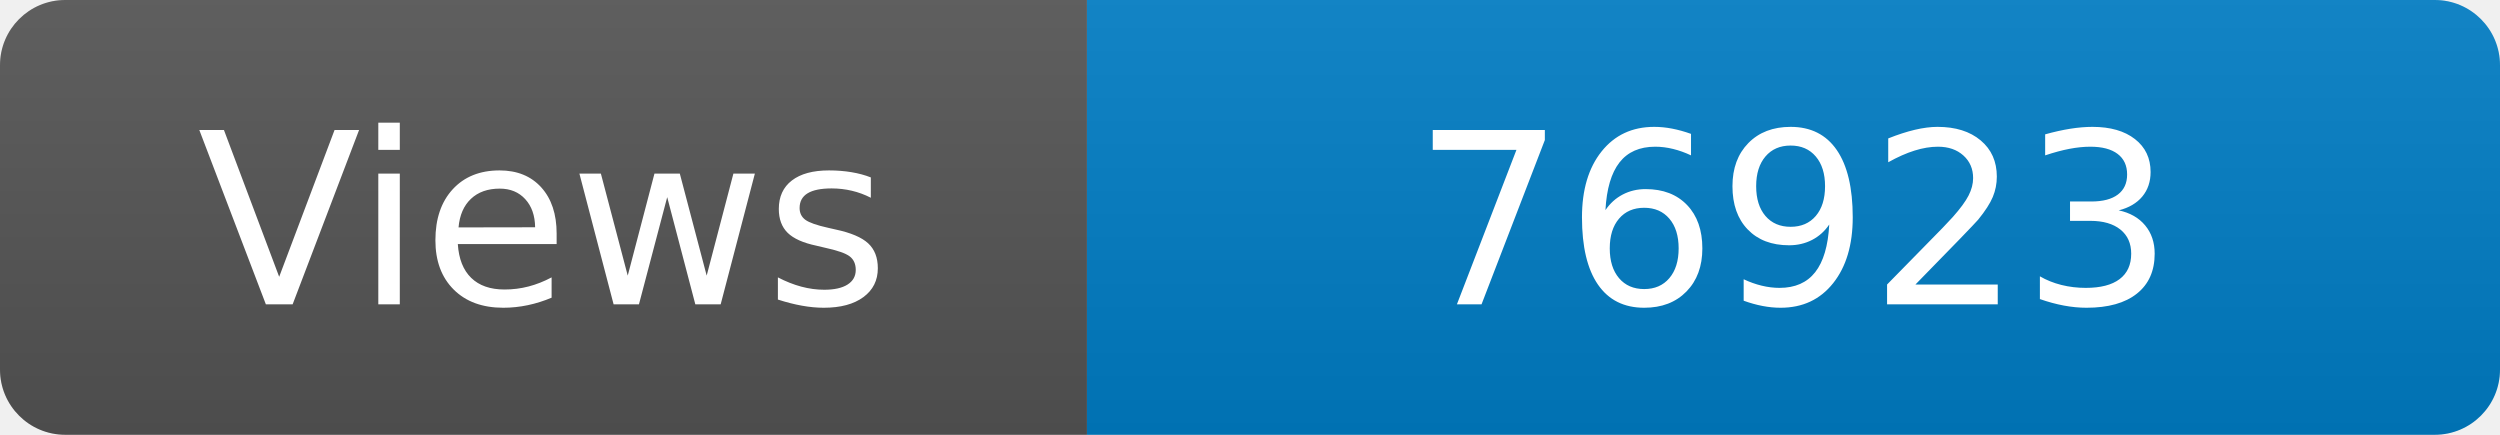
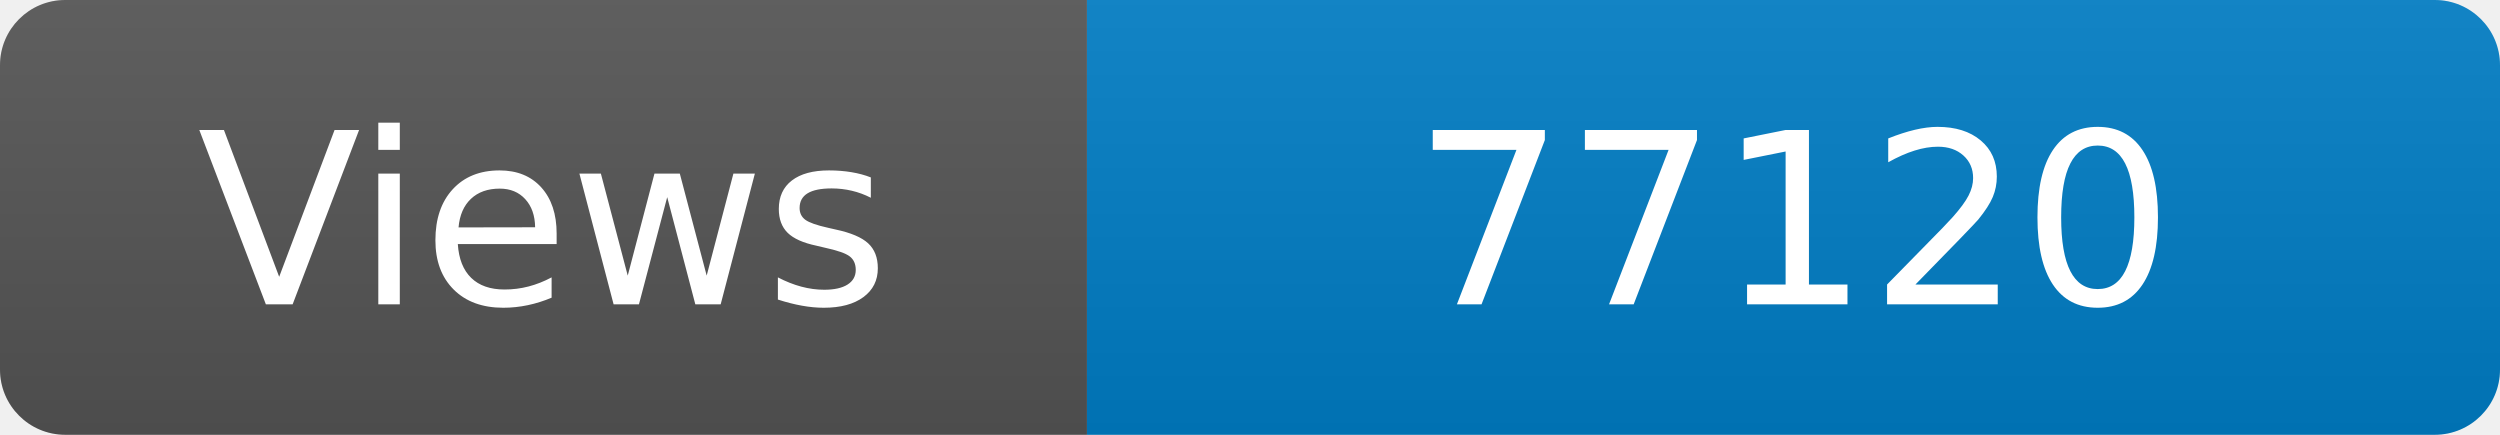
<svg xmlns="http://www.w3.org/2000/svg" width="115" height="20" role="img" aria-label="Maintained?: yes">
  <linearGradient id="s" x2="0" y2="100%">
    <stop offset="0" stop-color="#bbb" stop-opacity=".1" />
    <stop offset="1" stop-opacity=".1" />
  </linearGradient>
  <clipPath id="r">
    <rect width="115" height="20" rx="3" fill="#fff" />
  </clipPath>
  <g clip-path="url(#r)">
    <rect width="50" height="20" fill="#555" />
    <rect x="50" width="160" height="20" fill="#007ec6" />
    <rect width="115" height="20" fill="url(#s)" />
  </g>
  <g fill="#fff" text-anchor="middle" font-family="Verdana,Geneva,DejaVu Sans,sans-serif" font-size="110">
    <text x="250" y="140" transform="scale(.1)" fill="#fff">Views</text>
-     <text x="825" y="140" transform="scale(.1)" fill="#fff">76923</text>
+     <text x="825" y="140" transform="scale(.1)" fill="#fff">77120</text>
  </g>
</svg>
